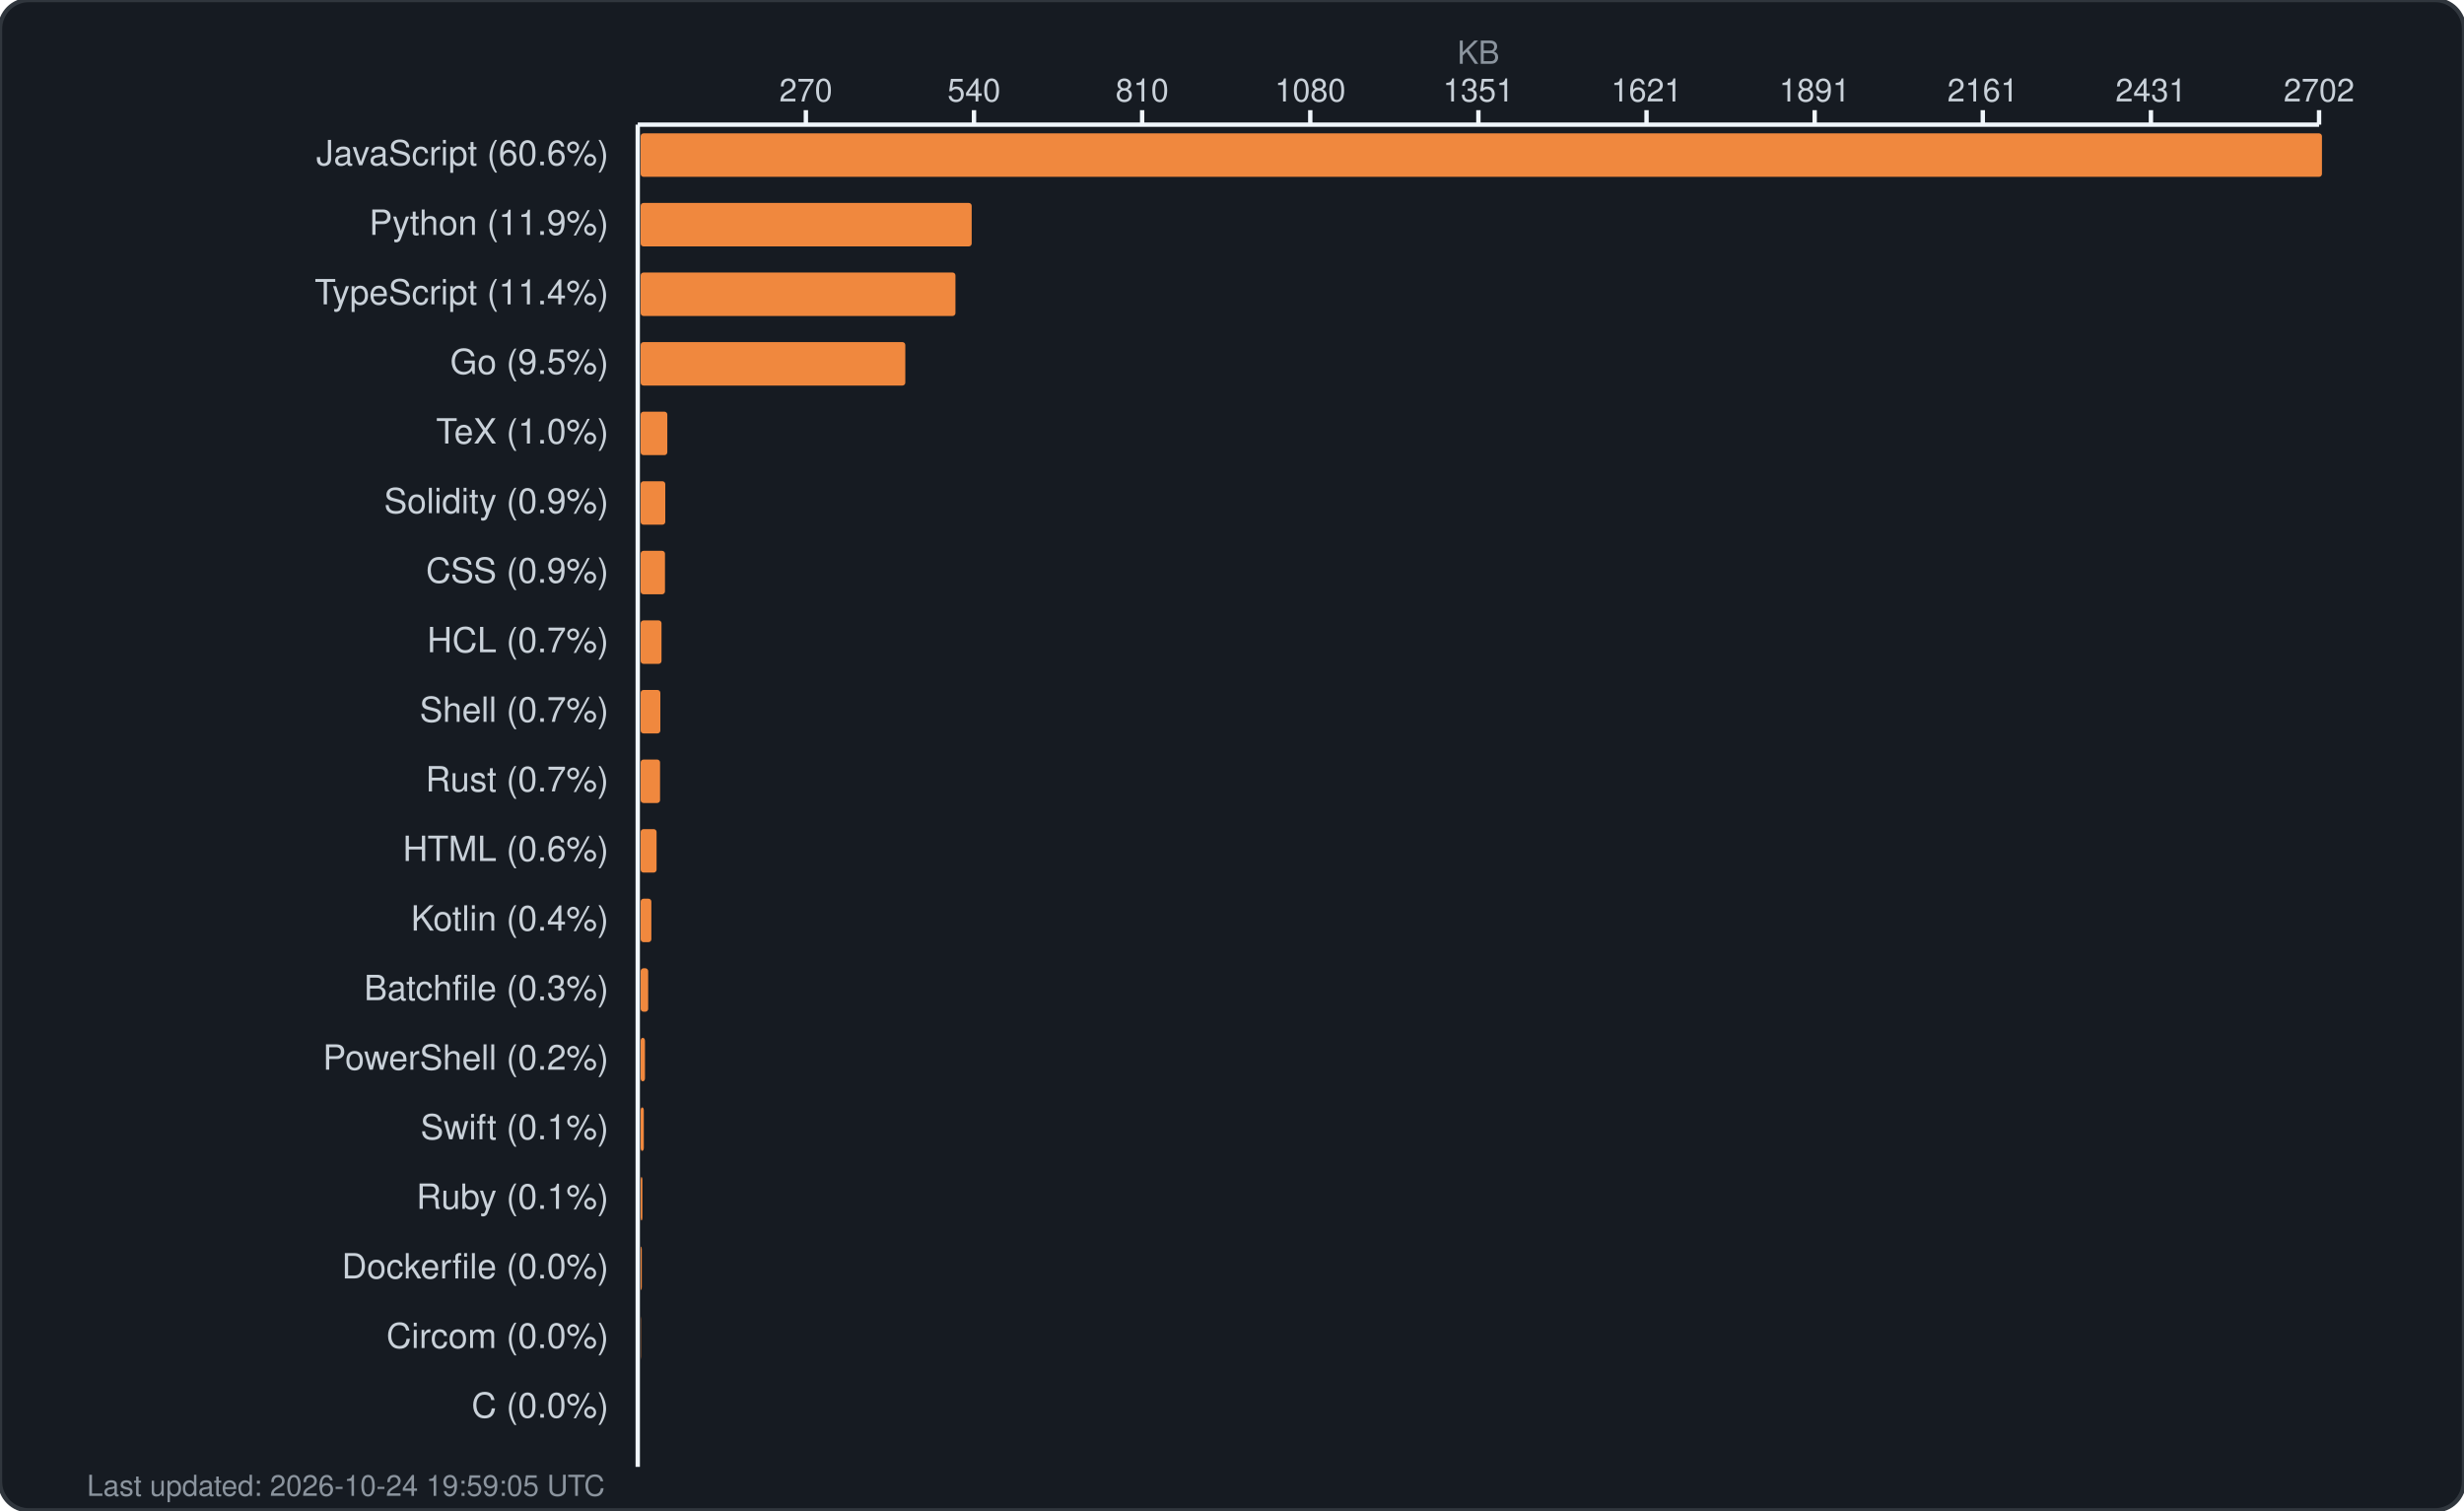
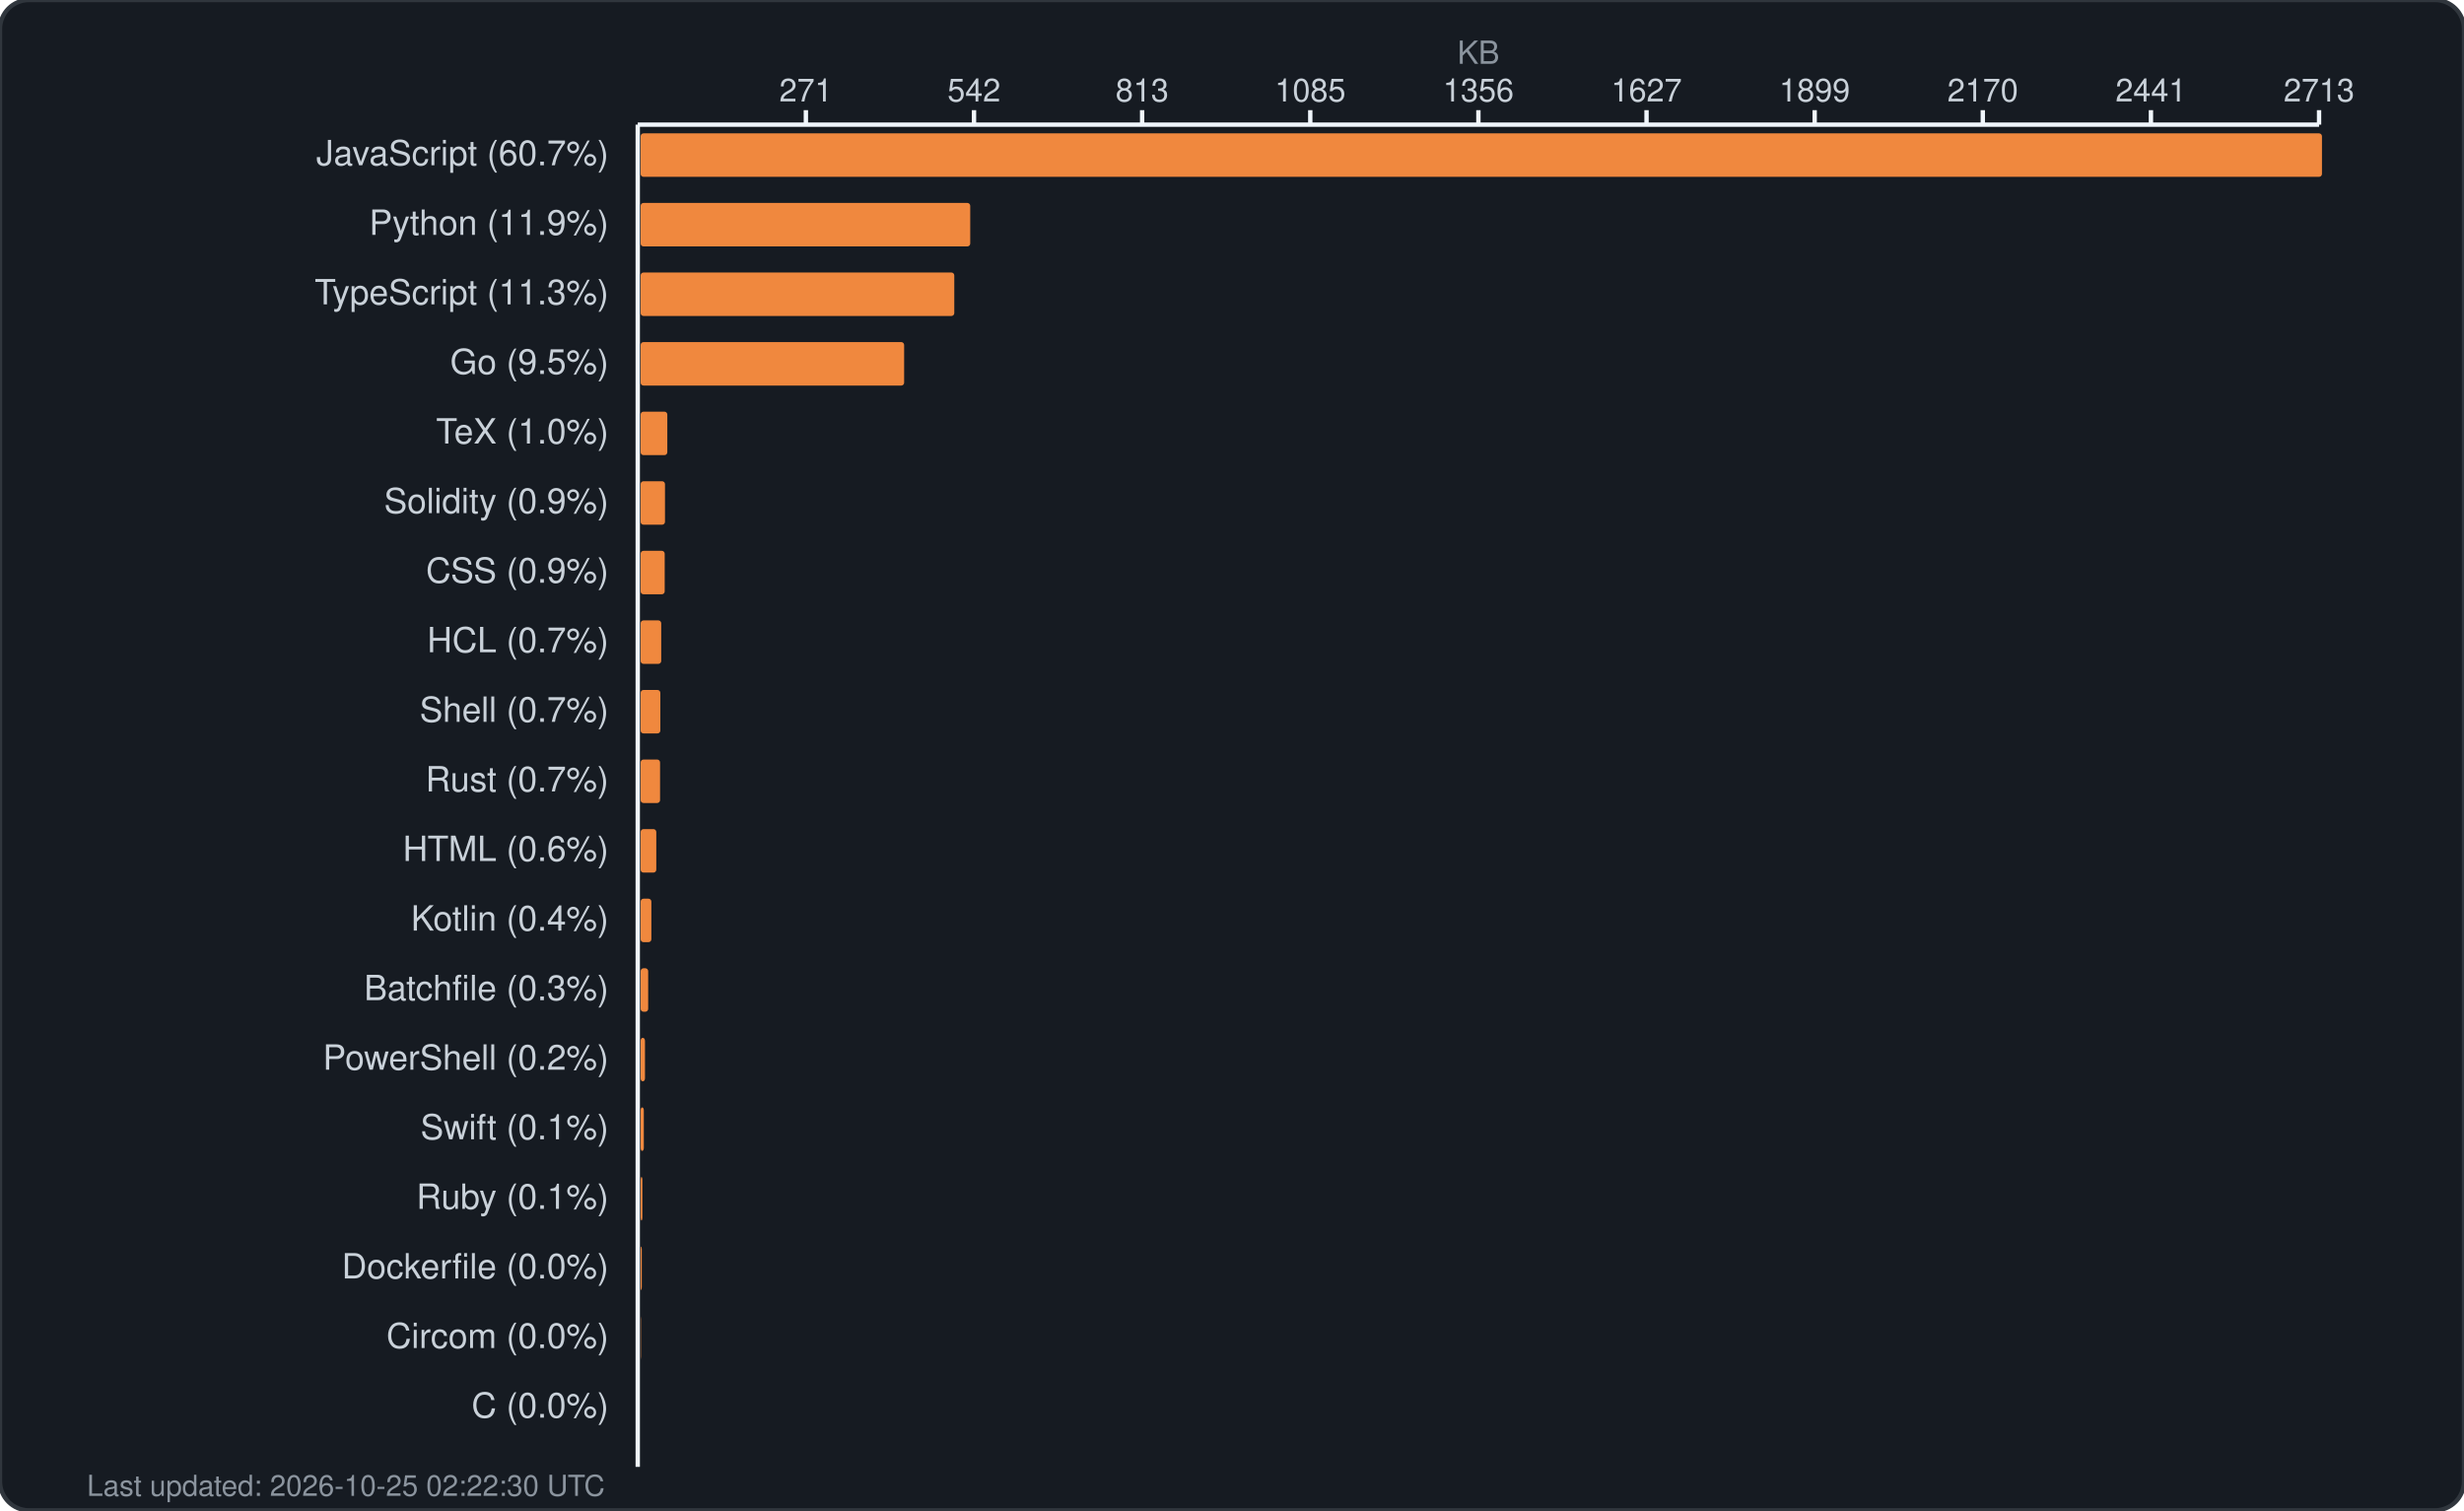
<svg xmlns="http://www.w3.org/2000/svg" width="850" height="521" viewBox="0 0 850 521" fill="none">
  <rect width="850" height="521" rx="10" fill="#161b22" stroke="#30363d" stroke-width="1.5" />
  <text x="510.0" y="22" fill="#8b949e" font-family="-apple-system, BlinkMacSystemFont, 'Segoe UI', Helvetica, Arial, sans-serif" font-size="11" text-anchor="middle">KB</text>
  <g fill="#c9d1d9" font-family="-apple-system, BlinkMacSystemFont, 'Segoe UI', Helvetica, Arial, sans-serif" font-size="11">
-     <text x="278.0" y="35" text-anchor="middle">270</text>
+     <text x="278.0" y="35" text-anchor="middle">271</text>
    <line x1="278.0" y1="38" x2="278.0" y2="43" stroke="#f0f6fc" stroke-width="1.5" />
-     <text x="336.0" y="35" text-anchor="middle">540</text>
+     <text x="336.0" y="35" text-anchor="middle">542</text>
    <line x1="336.0" y1="38" x2="336.0" y2="43" stroke="#f0f6fc" stroke-width="1.5" />
-     <text x="394.0" y="35" text-anchor="middle">810</text>
+     <text x="394.0" y="35" text-anchor="middle">813</text>
    <line x1="394.0" y1="38" x2="394.0" y2="43" stroke="#f0f6fc" stroke-width="1.5" />
-     <text x="452.0" y="35" text-anchor="middle">1080</text>
+     <text x="452.0" y="35" text-anchor="middle">1085</text>
    <line x1="452.0" y1="38" x2="452.0" y2="43" stroke="#f0f6fc" stroke-width="1.5" />
-     <text x="510.0" y="35" text-anchor="middle">1351</text>
+     <text x="510.0" y="35" text-anchor="middle">1356</text>
    <line x1="510.0" y1="38" x2="510.0" y2="43" stroke="#f0f6fc" stroke-width="1.5" />
-     <text x="568.0" y="35" text-anchor="middle">1621</text>
+     <text x="568.0" y="35" text-anchor="middle">1627</text>
    <line x1="568.0" y1="38" x2="568.0" y2="43" stroke="#f0f6fc" stroke-width="1.5" />
-     <text x="626.0" y="35" text-anchor="middle">1891</text>
+     <text x="626.0" y="35" text-anchor="middle">1899</text>
    <line x1="626.0" y1="38" x2="626.0" y2="43" stroke="#f0f6fc" stroke-width="1.5" />
-     <text x="684.0" y="35" text-anchor="middle">2161</text>
+     <text x="684.0" y="35" text-anchor="middle">2170</text>
    <line x1="684.0" y1="38" x2="684.0" y2="43" stroke="#f0f6fc" stroke-width="1.5" />
-     <text x="742.0" y="35" text-anchor="middle">2431</text>
+     <text x="742.0" y="35" text-anchor="middle">2441</text>
    <line x1="742.0" y1="38" x2="742.0" y2="43" stroke="#f0f6fc" stroke-width="1.5" />
-     <text x="800.0" y="35" text-anchor="middle">2702</text>
+     <text x="800.0" y="35" text-anchor="middle">2713</text>
    <line x1="800.0" y1="38" x2="800.0" y2="43" stroke="#f0f6fc" stroke-width="1.5" />
    <line x1="220" y1="43" x2="800" y2="43" stroke="#f0f6fc" stroke-width="1.5" />
    <line x1="220" y1="43" x2="220" y2="506" stroke="#f0f6fc" stroke-width="1.5" />
  </g>
  <g>
-     <text x="210" y="57" fill="#c9d1d9" font-family="-apple-system, BlinkMacSystemFont, 'Segoe UI', Helvetica, Arial, sans-serif" font-size="12" text-anchor="end">JavaScript (60.6%)</text>
+     <text x="210" y="57" fill="#c9d1d9" font-family="-apple-system, BlinkMacSystemFont, 'Segoe UI', Helvetica, Arial, sans-serif" font-size="12" text-anchor="end">JavaScript (60.7%)</text>
    <rect x="221" y="46" width="580.0" height="15" rx="1" fill="#f0883e" />
    <text x="210" y="81" fill="#c9d1d9" font-family="-apple-system, BlinkMacSystemFont, 'Segoe UI', Helvetica, Arial, sans-serif" font-size="12" text-anchor="end">Python (11.9%)</text>
-     <rect x="221" y="70" width="114.2" height="15" rx="1" fill="#f0883e" />
-     <text x="210" y="105" fill="#c9d1d9" font-family="-apple-system, BlinkMacSystemFont, 'Segoe UI', Helvetica, Arial, sans-serif" font-size="12" text-anchor="end">TypeScript (11.4%)</text>
-     <rect x="221" y="94" width="108.6" height="15" rx="1" fill="#f0883e" />
+     <rect x="221" y="70" width="113.7" height="15" rx="1" fill="#f0883e" />
+     <text x="210" y="105" fill="#c9d1d9" font-family="-apple-system, BlinkMacSystemFont, 'Segoe UI', Helvetica, Arial, sans-serif" font-size="12" text-anchor="end">TypeScript (11.3%)</text>
+     <rect x="221" y="94" width="108.2" height="15" rx="1" fill="#f0883e" />
    <text x="210" y="129" fill="#c9d1d9" font-family="-apple-system, BlinkMacSystemFont, 'Segoe UI', Helvetica, Arial, sans-serif" font-size="12" text-anchor="end">Go (9.5%)</text>
-     <rect x="221" y="118" width="91.3" height="15" rx="1" fill="#f0883e" />
+     <rect x="221" y="118" width="90.9" height="15" rx="1" fill="#f0883e" />
    <text x="210" y="153" fill="#c9d1d9" font-family="-apple-system, BlinkMacSystemFont, 'Segoe UI', Helvetica, Arial, sans-serif" font-size="12" text-anchor="end">TeX (1.0%)</text>
    <rect x="221" y="142" width="9.2" height="15" rx="1" fill="#f0883e" />
    <text x="210" y="177" fill="#c9d1d9" font-family="-apple-system, BlinkMacSystemFont, 'Segoe UI', Helvetica, Arial, sans-serif" font-size="12" text-anchor="end">Solidity (0.9%)</text>
-     <rect x="221" y="166" width="8.5" height="15" rx="1" fill="#f0883e" />
+     <rect x="221" y="166" width="8.4" height="15" rx="1" fill="#f0883e" />
    <text x="210" y="201" fill="#c9d1d9" font-family="-apple-system, BlinkMacSystemFont, 'Segoe UI', Helvetica, Arial, sans-serif" font-size="12" text-anchor="end">CSS (0.9%)</text>
-     <rect x="221" y="190" width="8.4" height="15" rx="1" fill="#f0883e" />
+     <rect x="221" y="190" width="8.3" height="15" rx="1" fill="#f0883e" />
    <text x="210" y="225" fill="#c9d1d9" font-family="-apple-system, BlinkMacSystemFont, 'Segoe UI', Helvetica, Arial, sans-serif" font-size="12" text-anchor="end">HCL (0.7%)</text>
-     <rect x="221" y="214" width="7.2" height="15" rx="1" fill="#f0883e" />
+     <rect x="221" y="214" width="7.1" height="15" rx="1" fill="#f0883e" />
    <text x="210" y="249" fill="#c9d1d9" font-family="-apple-system, BlinkMacSystemFont, 'Segoe UI', Helvetica, Arial, sans-serif" font-size="12" text-anchor="end">Shell (0.7%)</text>
    <rect x="221" y="238" width="6.8" height="15" rx="1" fill="#f0883e" />
    <text x="210" y="273" fill="#c9d1d9" font-family="-apple-system, BlinkMacSystemFont, 'Segoe UI', Helvetica, Arial, sans-serif" font-size="12" text-anchor="end">Rust (0.7%)</text>
    <rect x="221" y="262" width="6.7" height="15" rx="1" fill="#f0883e" />
    <text x="210" y="297" fill="#c9d1d9" font-family="-apple-system, BlinkMacSystemFont, 'Segoe UI', Helvetica, Arial, sans-serif" font-size="12" text-anchor="end">HTML (0.6%)</text>
-     <rect x="221" y="286" width="5.5" height="15" rx="1" fill="#f0883e" />
+     <rect x="221" y="286" width="5.4" height="15" rx="1" fill="#f0883e" />
    <text x="210" y="321" fill="#c9d1d9" font-family="-apple-system, BlinkMacSystemFont, 'Segoe UI', Helvetica, Arial, sans-serif" font-size="12" text-anchor="end">Kotlin (0.4%)</text>
    <rect x="221" y="310" width="3.7" height="15" rx="1" fill="#f0883e" />
    <text x="210" y="345" fill="#c9d1d9" font-family="-apple-system, BlinkMacSystemFont, 'Segoe UI', Helvetica, Arial, sans-serif" font-size="12" text-anchor="end">Batchfile (0.3%)</text>
    <rect x="221" y="334" width="2.6" height="15" rx="1" fill="#f0883e" />
    <text x="210" y="369" fill="#c9d1d9" font-family="-apple-system, BlinkMacSystemFont, 'Segoe UI', Helvetica, Arial, sans-serif" font-size="12" text-anchor="end">PowerShell (0.2%)</text>
    <rect x="221" y="358" width="1.5" height="15" rx="1" fill="#f0883e" />
    <text x="210" y="393" fill="#c9d1d9" font-family="-apple-system, BlinkMacSystemFont, 'Segoe UI', Helvetica, Arial, sans-serif" font-size="12" text-anchor="end">Swift (0.1%)</text>
    <rect x="221" y="382" width="1.1" height="15" rx="1" fill="#f0883e" />
    <text x="210" y="417" fill="#c9d1d9" font-family="-apple-system, BlinkMacSystemFont, 'Segoe UI', Helvetica, Arial, sans-serif" font-size="12" text-anchor="end">Ruby (0.1%)</text>
    <rect x="221" y="406" width="0.6" height="15" rx="1" fill="#f0883e" />
    <text x="210" y="441" fill="#c9d1d9" font-family="-apple-system, BlinkMacSystemFont, 'Segoe UI', Helvetica, Arial, sans-serif" font-size="12" text-anchor="end">Dockerfile (0.0%)</text>
    <rect x="221" y="430" width="0.4" height="15" rx="1" fill="#f0883e" />
    <text x="210" y="465" fill="#c9d1d9" font-family="-apple-system, BlinkMacSystemFont, 'Segoe UI', Helvetica, Arial, sans-serif" font-size="12" text-anchor="end">Circom (0.0%)</text>
    <rect x="221" y="454" width="0.1" height="15" rx="1" fill="#f0883e" />
    <text x="210" y="489" fill="#c9d1d9" font-family="-apple-system, BlinkMacSystemFont, 'Segoe UI', Helvetica, Arial, sans-serif" font-size="12" text-anchor="end">C (0.0%)</text>
    <rect x="221" y="478" width="0.0" height="15" rx="1" fill="#f0883e" />
-     <text x="30" y="516" fill="#8b949e" font-family="-apple-system, BlinkMacSystemFont, 'Segoe UI', Helvetica, Arial, sans-serif" font-size="10">Last updated: 2026-10-24 19:59:05 UTC</text>
+     <text x="30" y="516" fill="#8b949e" font-family="-apple-system, BlinkMacSystemFont, 'Segoe UI', Helvetica, Arial, sans-serif" font-size="10">Last updated: 2026-10-25 02:22:30 UTC</text>
  </g>
</svg>
